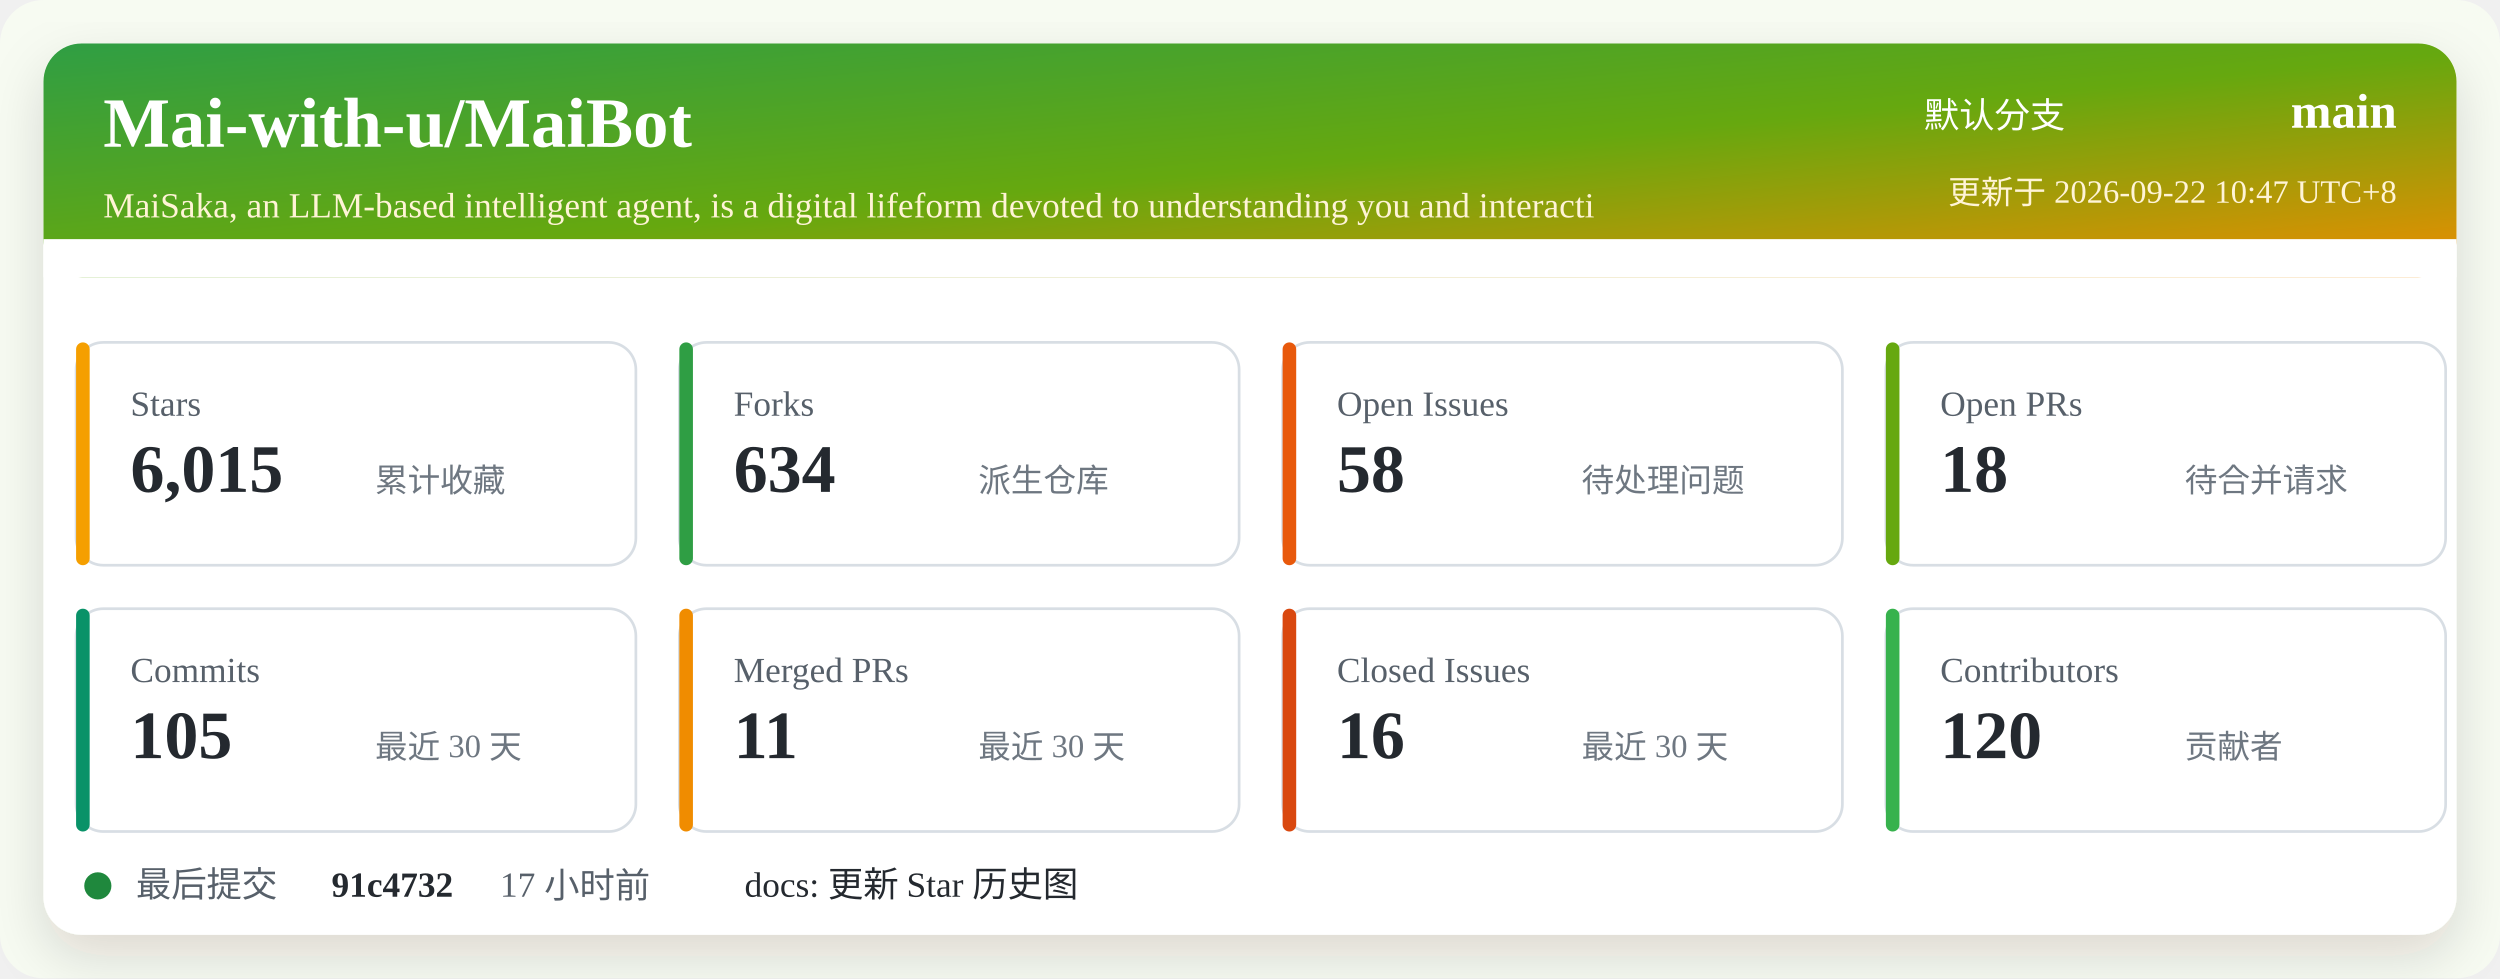
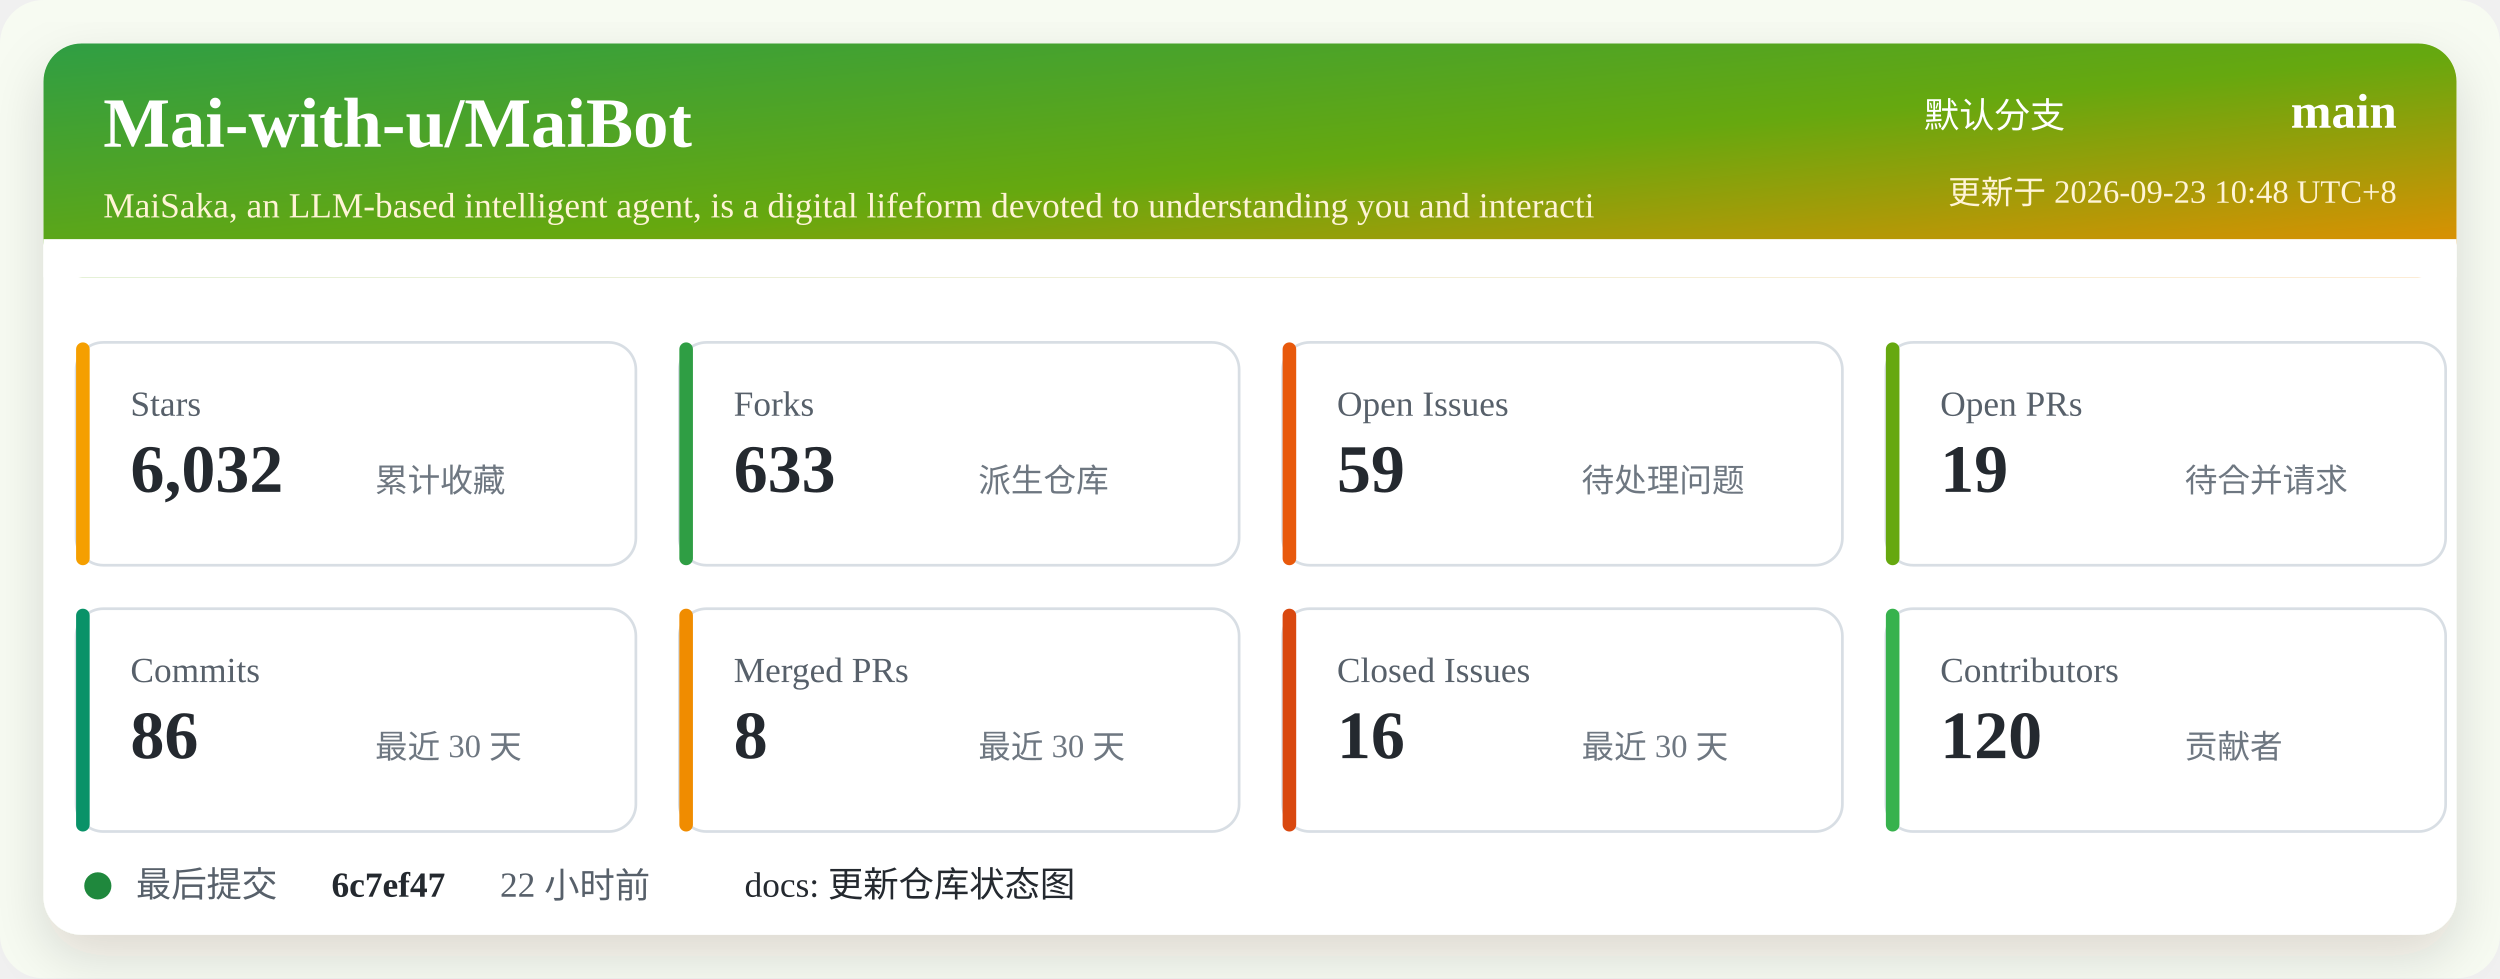
<svg xmlns="http://www.w3.org/2000/svg" width="920" height="360" viewBox="0 0 920 360" role="img" aria-labelledby="title desc">
  <defs>
    <linearGradient id="header" x1="0" x2="1" y1="0" y2="1">
      <stop offset="0%" stop-color="#2f9e44" />
      <stop offset="52%" stop-color="#66a80f" />
      <stop offset="100%" stop-color="#f08c00" />
    </linearGradient>
    <filter id="shadow" x="-5%" y="-5%" width="110%" height="110%">
      <feDropShadow dx="0" dy="8" stdDeviation="10" flood-color="#2b2318" flood-opacity="0.14" />
    </filter>
  </defs>
  <rect width="920" height="360" rx="16" fill="#f7fbf2" />
  <rect x="16" y="16" width="888" height="328" rx="14" fill="#ffffff" filter="url(#shadow)" />
  <rect x="16" y="16" width="888" height="86" rx="14" fill="url(#header)" />
  <path d="M16 88 H904 V102 H16 Z" fill="#ffffff" />
  <text x="38" y="54" fill="#ffffff" font-size="26" font-weight="700">Mai-with-u/MaiBot</text>
  <text x="38" y="80" fill="#fff4d6" font-size="13">MaiSaka, an LLM-based intelligent agent, is a digital lifeform devoted to understanding you and interacti</text>
  <text x="760" y="47" fill="#ffffff" font-size="13" text-anchor="end">默认分支</text>
  <text x="882" y="47" fill="#ffffff" font-size="18" font-weight="700" text-anchor="end">main</text>
-   <text x="882" y="75" fill="#fff4d6" font-size="12" text-anchor="end">更新于 2026-09-22 10:47 UTC+8</text>
+   <text x="882" y="75" fill="#fff4d6" font-size="12" text-anchor="end">更新于 2026-09-23 10:48 UTC+8</text>
  <g transform="translate(28 126)">
    <rect width="206" height="82" rx="10" fill="#ffffff" stroke="#d8dee4" />
    <rect x="0" y="0" width="5" height="82" rx="2.5" fill="#f59f00" />
    <text x="20" y="27" fill="#57606a" font-size="13">Stars</text>
-     <text x="20" y="55" fill="#24292f" font-size="25" font-weight="700">6,015</text>
+     <text x="20" y="55" fill="#24292f" font-size="25" font-weight="700">6,032</text>
    <text x="110" y="55" fill="#6e7781" font-size="12">累计收藏</text>
  </g>
  <g transform="translate(250 126)">
    <rect width="206" height="82" rx="10" fill="#ffffff" stroke="#d8dee4" />
    <rect x="0" y="0" width="5" height="82" rx="2.5" fill="#2f9e44" />
    <text x="20" y="27" fill="#57606a" font-size="13">Forks</text>
-     <text x="20" y="55" fill="#24292f" font-size="25" font-weight="700">634</text>
+     <text x="20" y="55" fill="#24292f" font-size="25" font-weight="700">633</text>
    <text x="110" y="55" fill="#6e7781" font-size="12">派生仓库</text>
  </g>
  <g transform="translate(472 126)">
    <rect width="206" height="82" rx="10" fill="#ffffff" stroke="#d8dee4" />
    <rect x="0" y="0" width="5" height="82" rx="2.5" fill="#e8590c" />
    <text x="20" y="27" fill="#57606a" font-size="13">Open Issues</text>
-     <text x="20" y="55" fill="#24292f" font-size="25" font-weight="700">58</text>
+     <text x="20" y="55" fill="#24292f" font-size="25" font-weight="700">59</text>
    <text x="110" y="55" fill="#6e7781" font-size="12">待处理问题</text>
  </g>
  <g transform="translate(694 126)">
    <rect width="206" height="82" rx="10" fill="#ffffff" stroke="#d8dee4" />
    <rect x="0" y="0" width="5" height="82" rx="2.5" fill="#66a80f" />
    <text x="20" y="27" fill="#57606a" font-size="13">Open PRs</text>
-     <text x="20" y="55" fill="#24292f" font-size="25" font-weight="700">18</text>
+     <text x="20" y="55" fill="#24292f" font-size="25" font-weight="700">19</text>
    <text x="110" y="55" fill="#6e7781" font-size="12">待合并请求</text>
  </g>
  <g transform="translate(28 224)">
    <rect width="206" height="82" rx="10" fill="#ffffff" stroke="#d8dee4" />
    <rect x="0" y="0" width="5" height="82" rx="2.5" fill="#099268" />
    <text x="20" y="27" fill="#57606a" font-size="13">Commits</text>
-     <text x="20" y="55" fill="#24292f" font-size="25" font-weight="700">105</text>
+     <text x="20" y="55" fill="#24292f" font-size="25" font-weight="700">86</text>
    <text x="110" y="55" fill="#6e7781" font-size="12">最近 30 天</text>
  </g>
  <g transform="translate(250 224)">
    <rect width="206" height="82" rx="10" fill="#ffffff" stroke="#d8dee4" />
    <rect x="0" y="0" width="5" height="82" rx="2.5" fill="#f08c00" />
    <text x="20" y="27" fill="#57606a" font-size="13">Merged PRs</text>
-     <text x="20" y="55" fill="#24292f" font-size="25" font-weight="700">11</text>
+     <text x="20" y="55" fill="#24292f" font-size="25" font-weight="700">8</text>
    <text x="110" y="55" fill="#6e7781" font-size="12">最近 30 天</text>
  </g>
  <g transform="translate(472 224)">
    <rect width="206" height="82" rx="10" fill="#ffffff" stroke="#d8dee4" />
    <rect x="0" y="0" width="5" height="82" rx="2.5" fill="#d9480f" />
    <text x="20" y="27" fill="#57606a" font-size="13">Closed Issues</text>
    <text x="20" y="55" fill="#24292f" font-size="25" font-weight="700">16</text>
    <text x="110" y="55" fill="#6e7781" font-size="12">最近 30 天</text>
  </g>
  <g transform="translate(694 224)">
    <rect width="206" height="82" rx="10" fill="#ffffff" stroke="#d8dee4" />
    <rect x="0" y="0" width="5" height="82" rx="2.5" fill="#37b24d" />
    <text x="20" y="27" fill="#57606a" font-size="13">Contributors</text>
    <text x="20" y="55" fill="#24292f" font-size="25" font-weight="700">120</text>
    <text x="110" y="55" fill="#6e7781" font-size="12">贡献者</text>
  </g>
  <g transform="translate(28 318)">
    <circle cx="8" cy="8" r="5" fill="#1f883d" />
    <text x="22" y="12" fill="#57606a" font-size="13">最后提交</text>
-     <text x="94" y="12" fill="#24292f" font-size="13" font-weight="700">91c4732</text>
-     <text x="156" y="12" fill="#57606a" font-size="13">17 小时前</text>
-     <text x="246" y="12" fill="#24292f" font-size="13">docs: 更新 Star 历史图</text>
+     <text x="94" y="12" fill="#24292f" font-size="13" font-weight="700">6c7ef47</text>
+     <text x="156" y="12" fill="#57606a" font-size="13">22 小时前</text>
+     <text x="246" y="12" fill="#24292f" font-size="13">docs: 更新仓库状态图</text>
  </g>
</svg>
